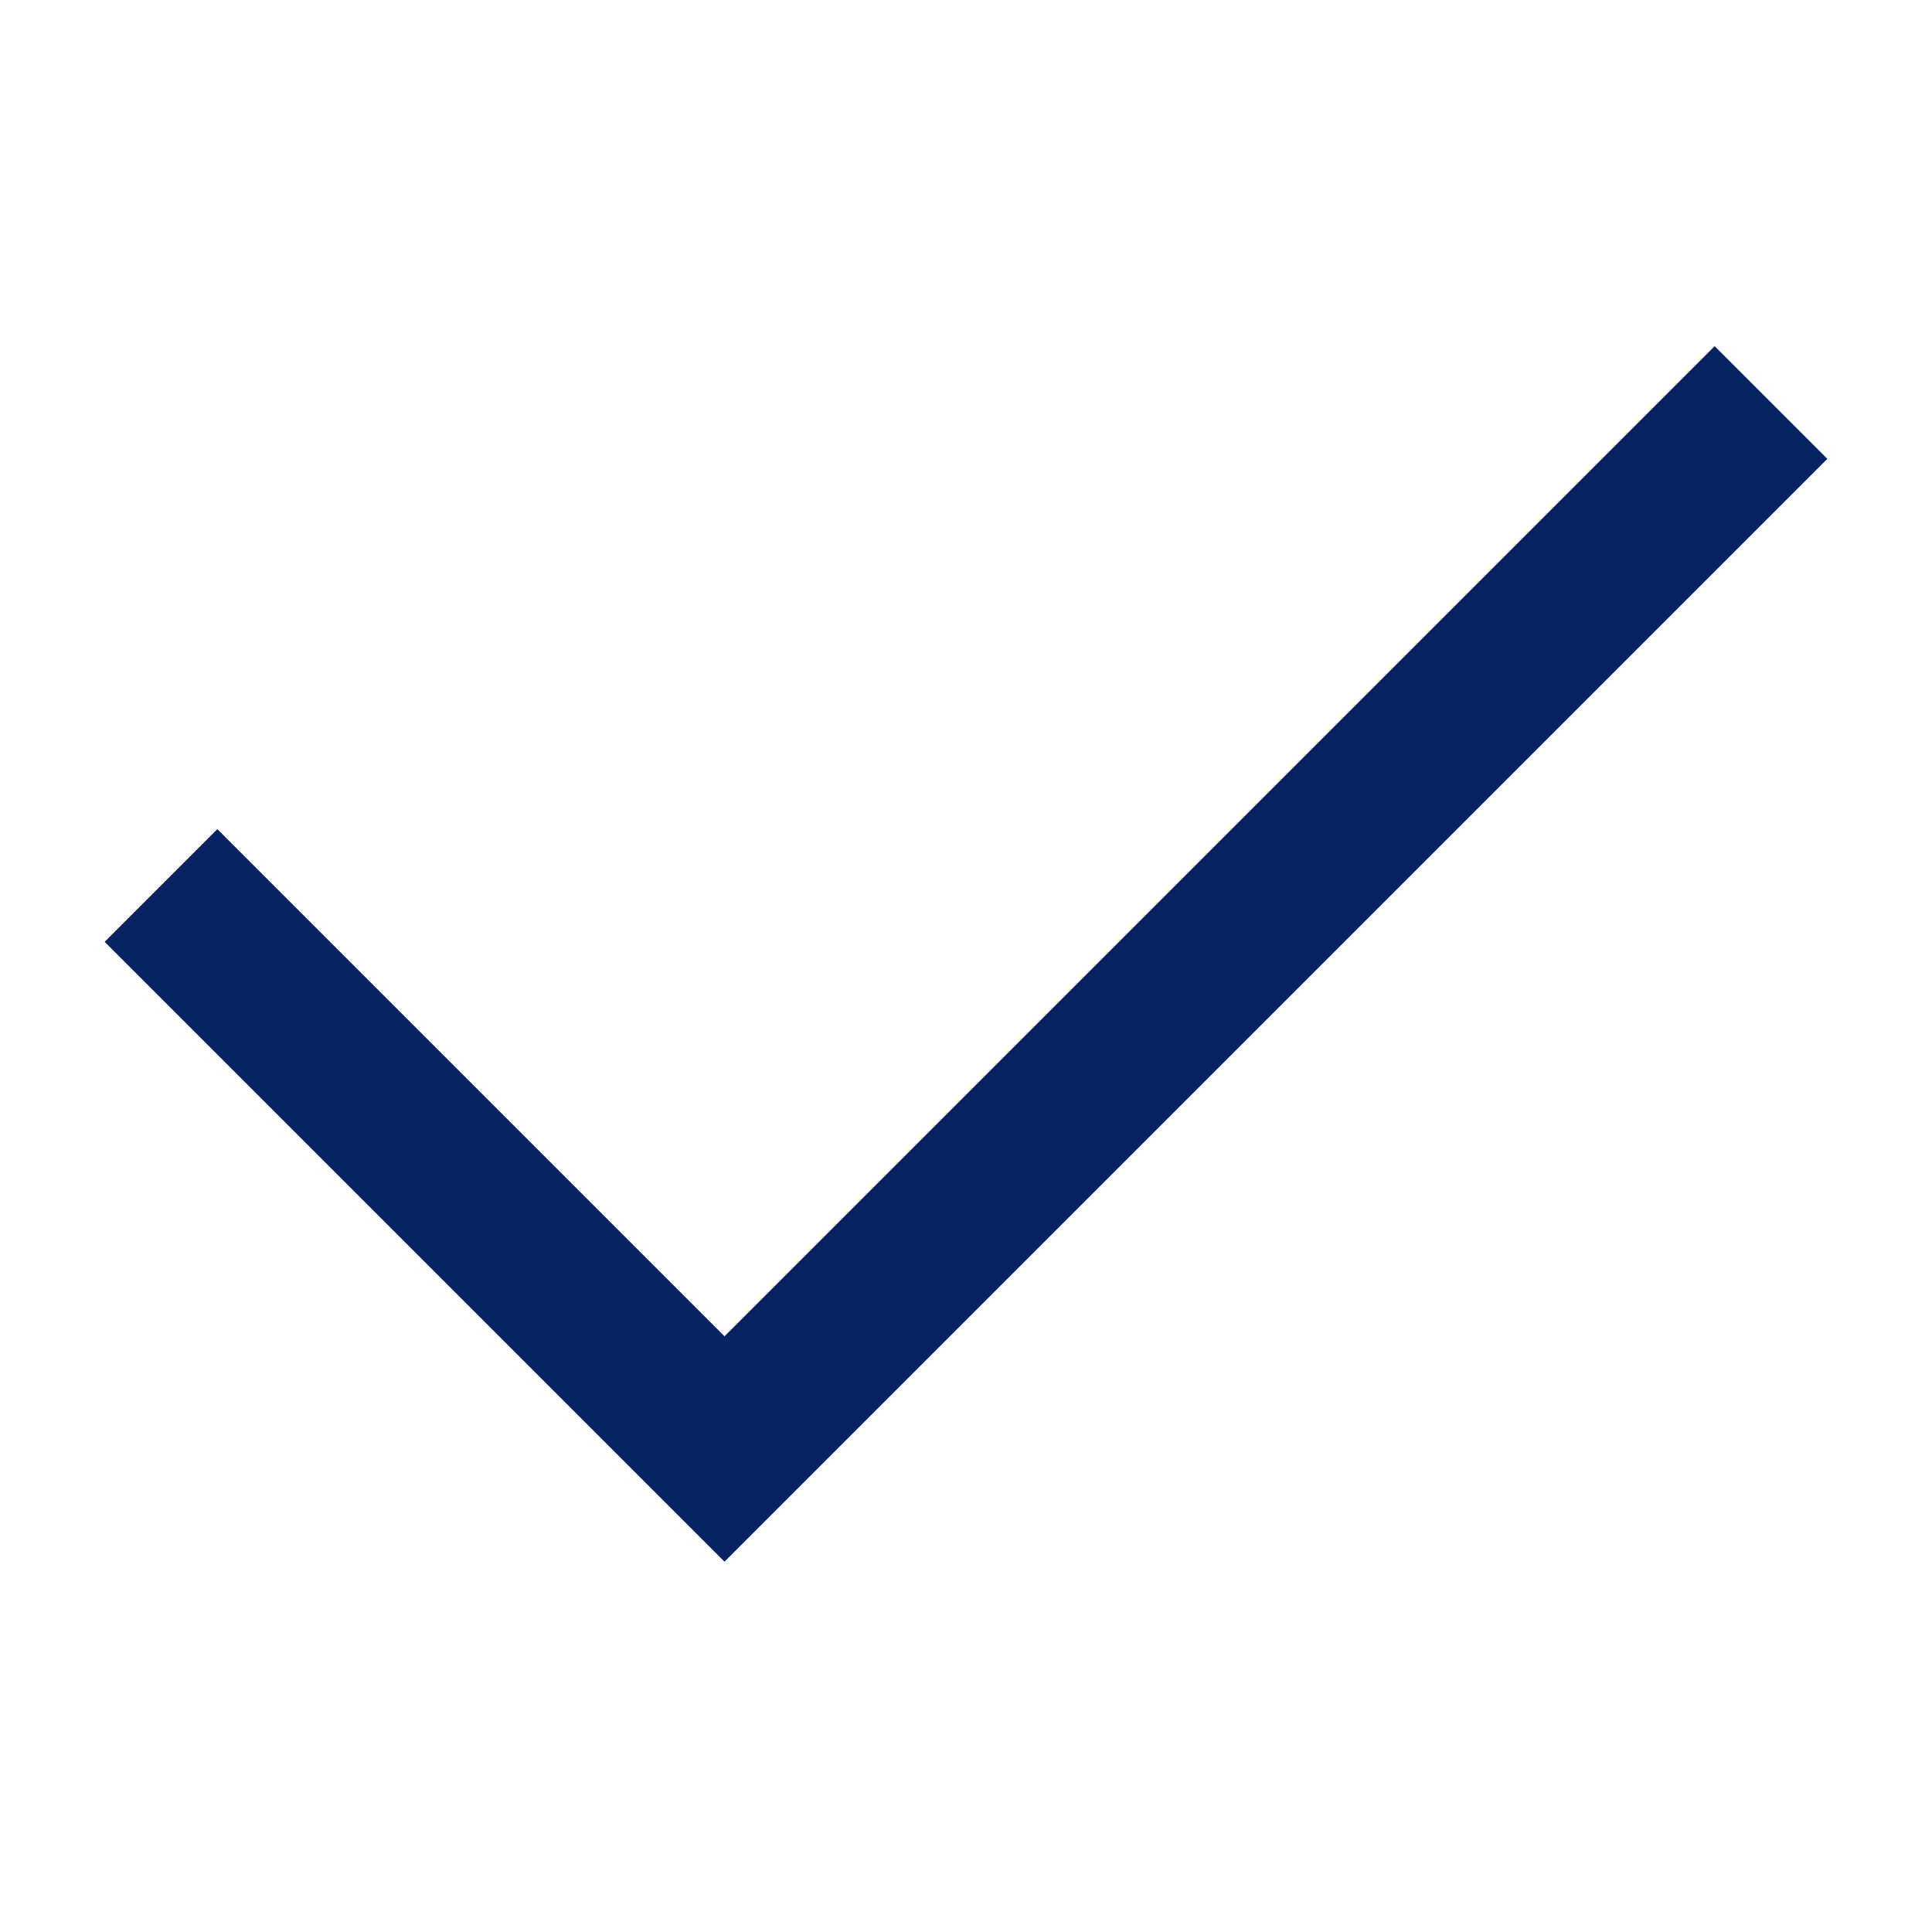
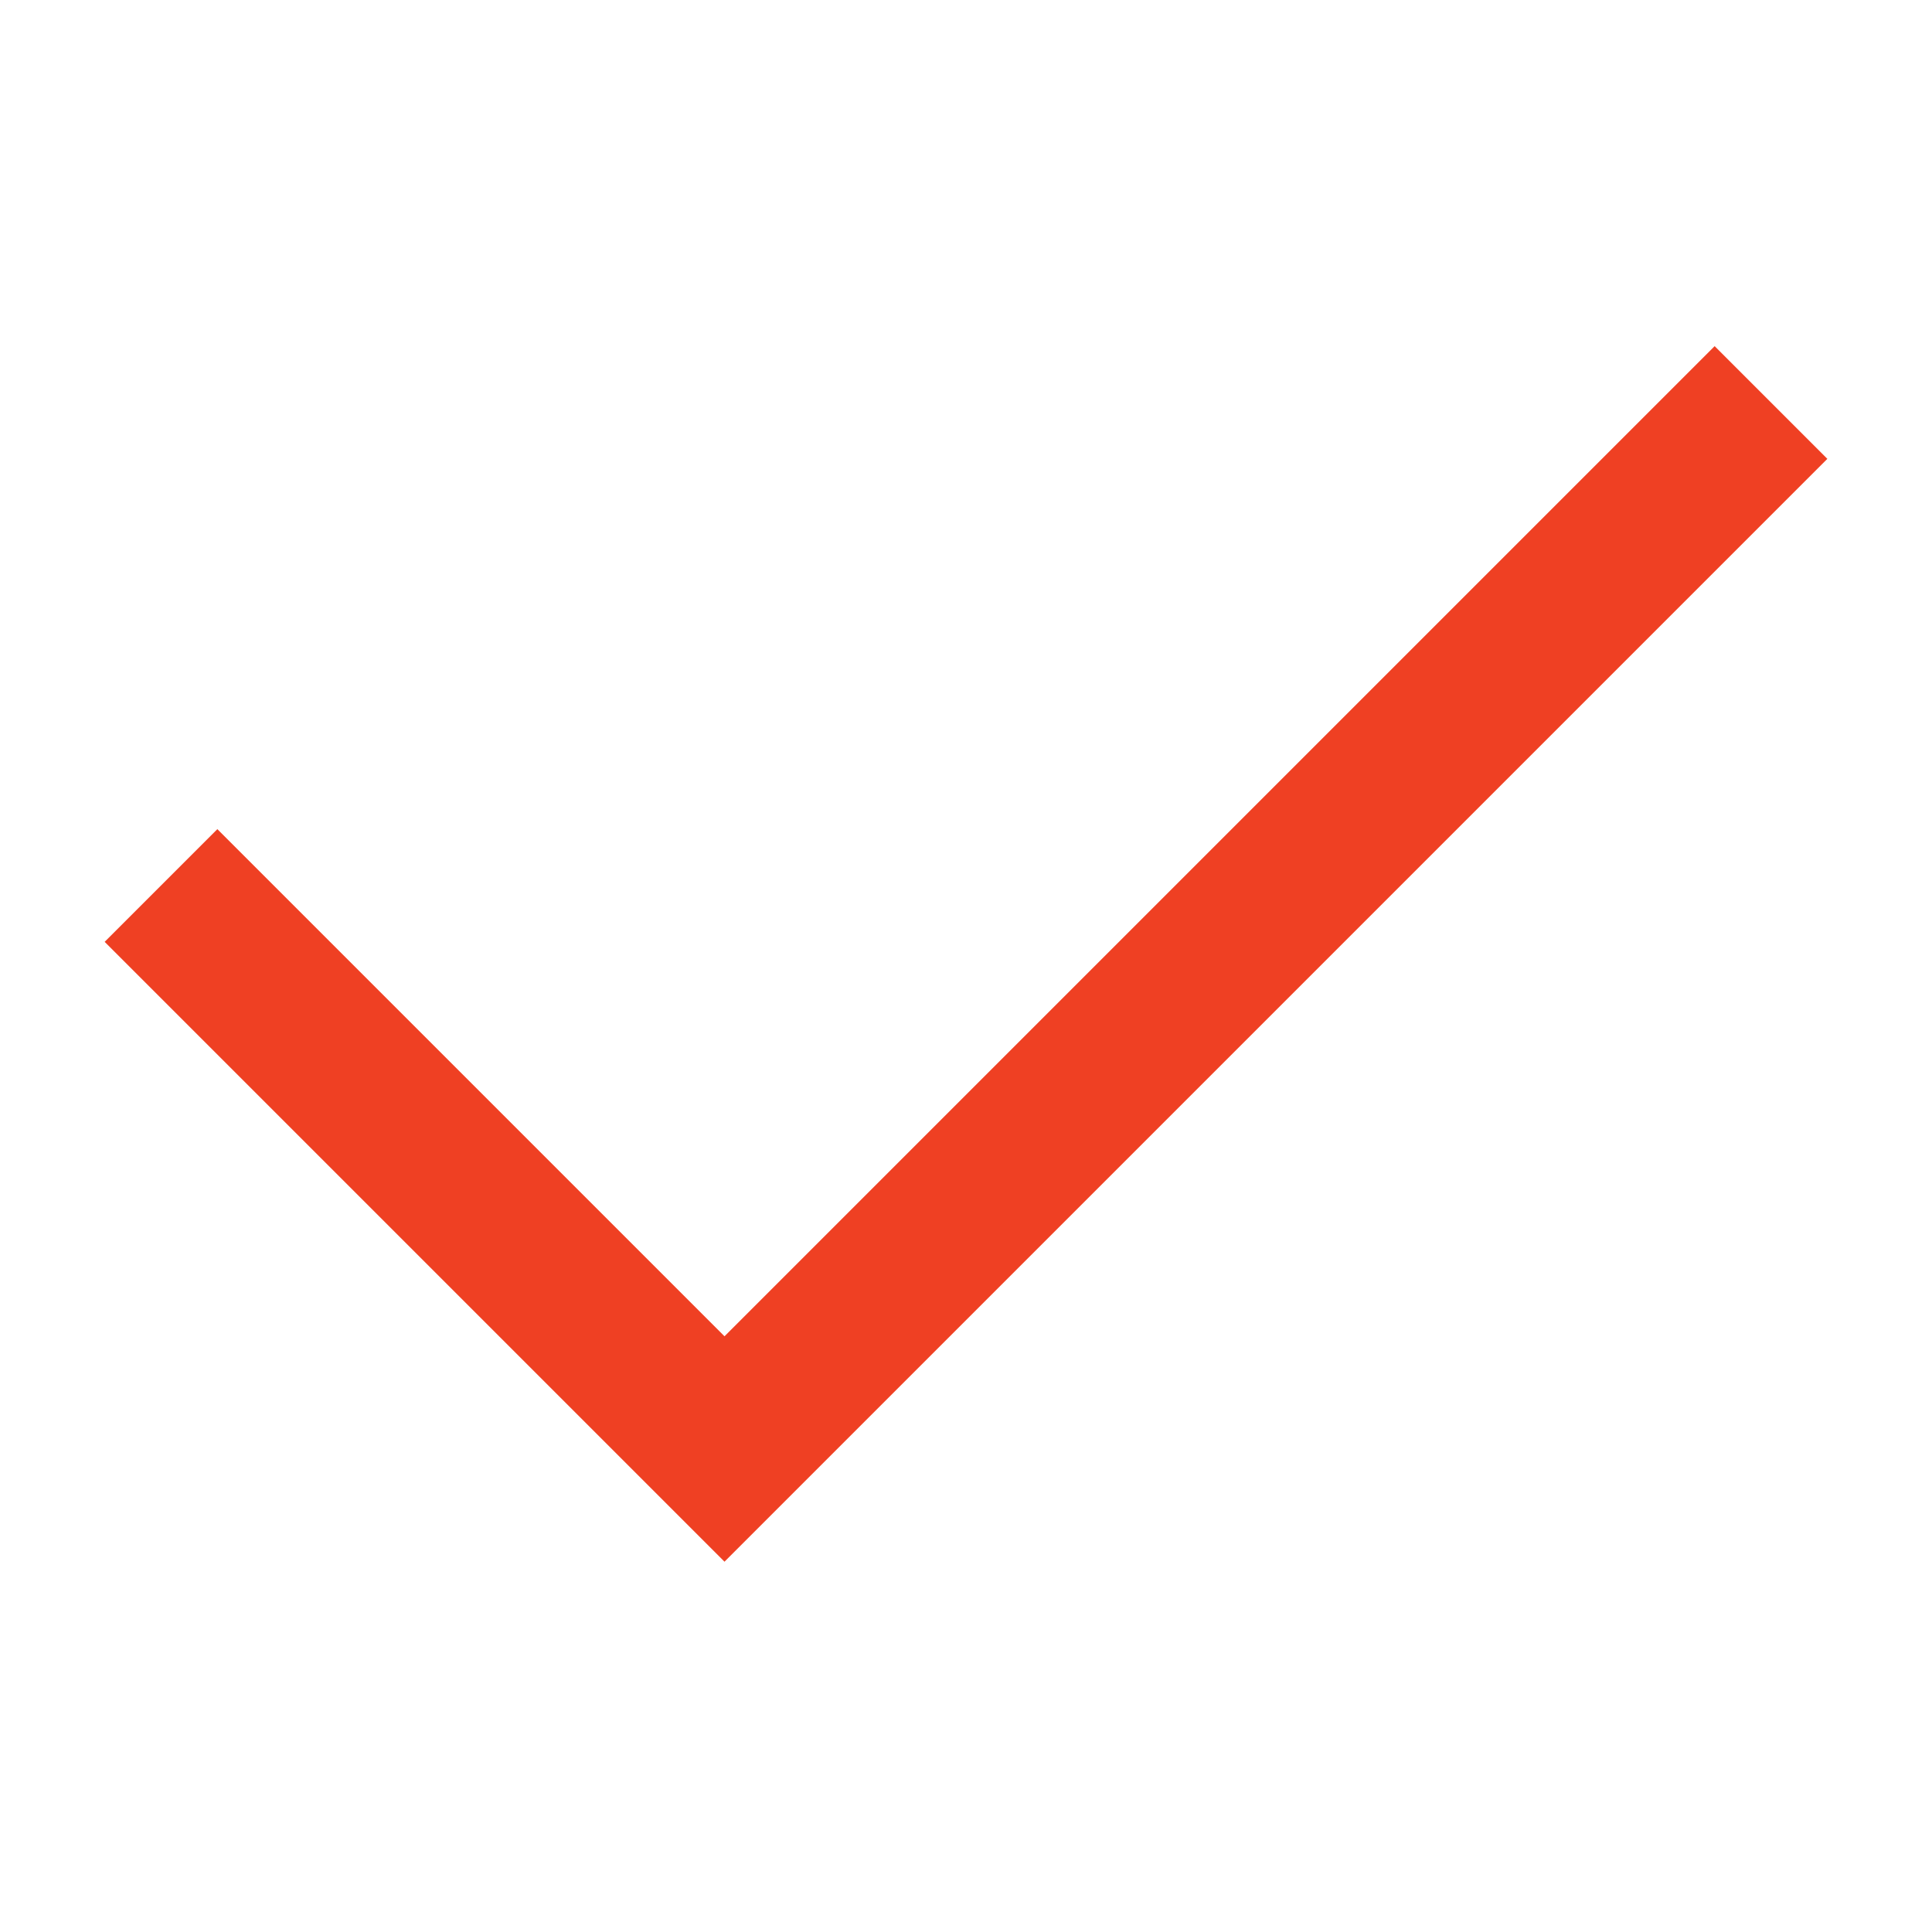
<svg xmlns="http://www.w3.org/2000/svg" viewBox="0 0 24 24" width="24" height="24">
-   <path fill="#082362" d="M9 19.4l-7.7-7.7 1.4-1.4L9 16.6l12.3-12.3 1.4 1.4z" />
+   <path fill="#ef4023" d="M9 19.4l-7.7-7.7 1.4-1.4L9 16.6l12.3-12.3 1.4 1.4z" />
</svg>
